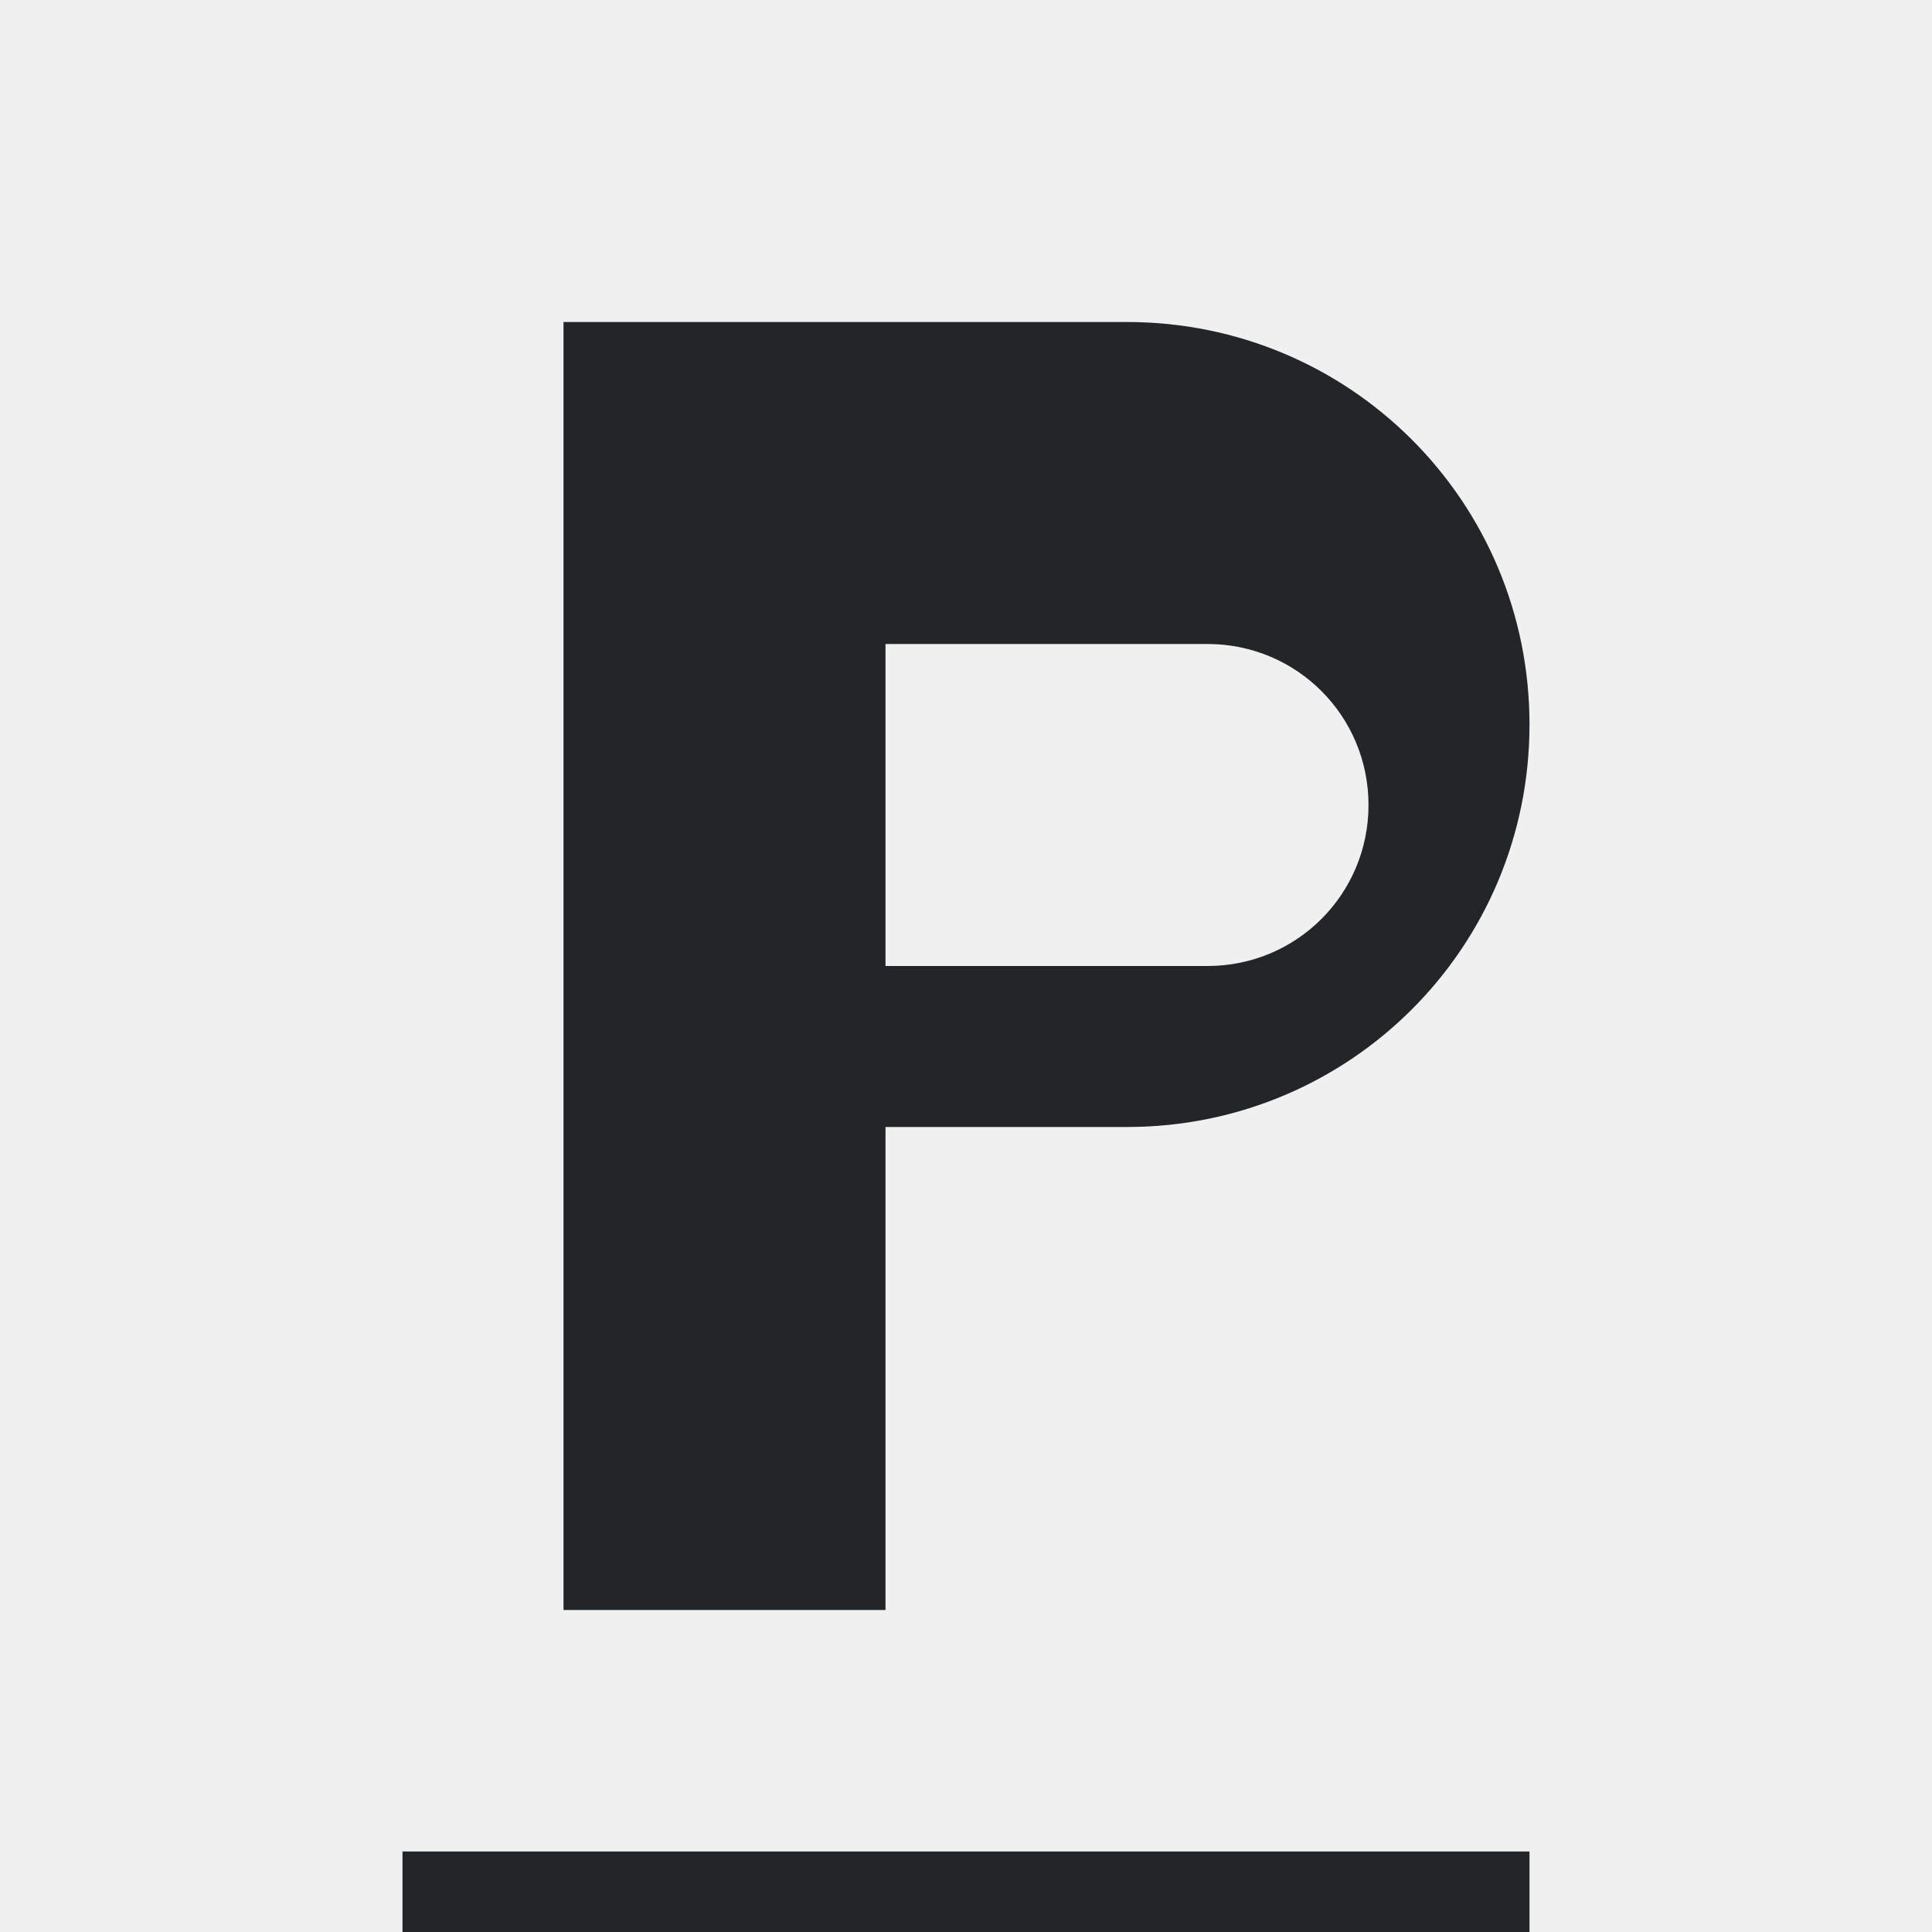
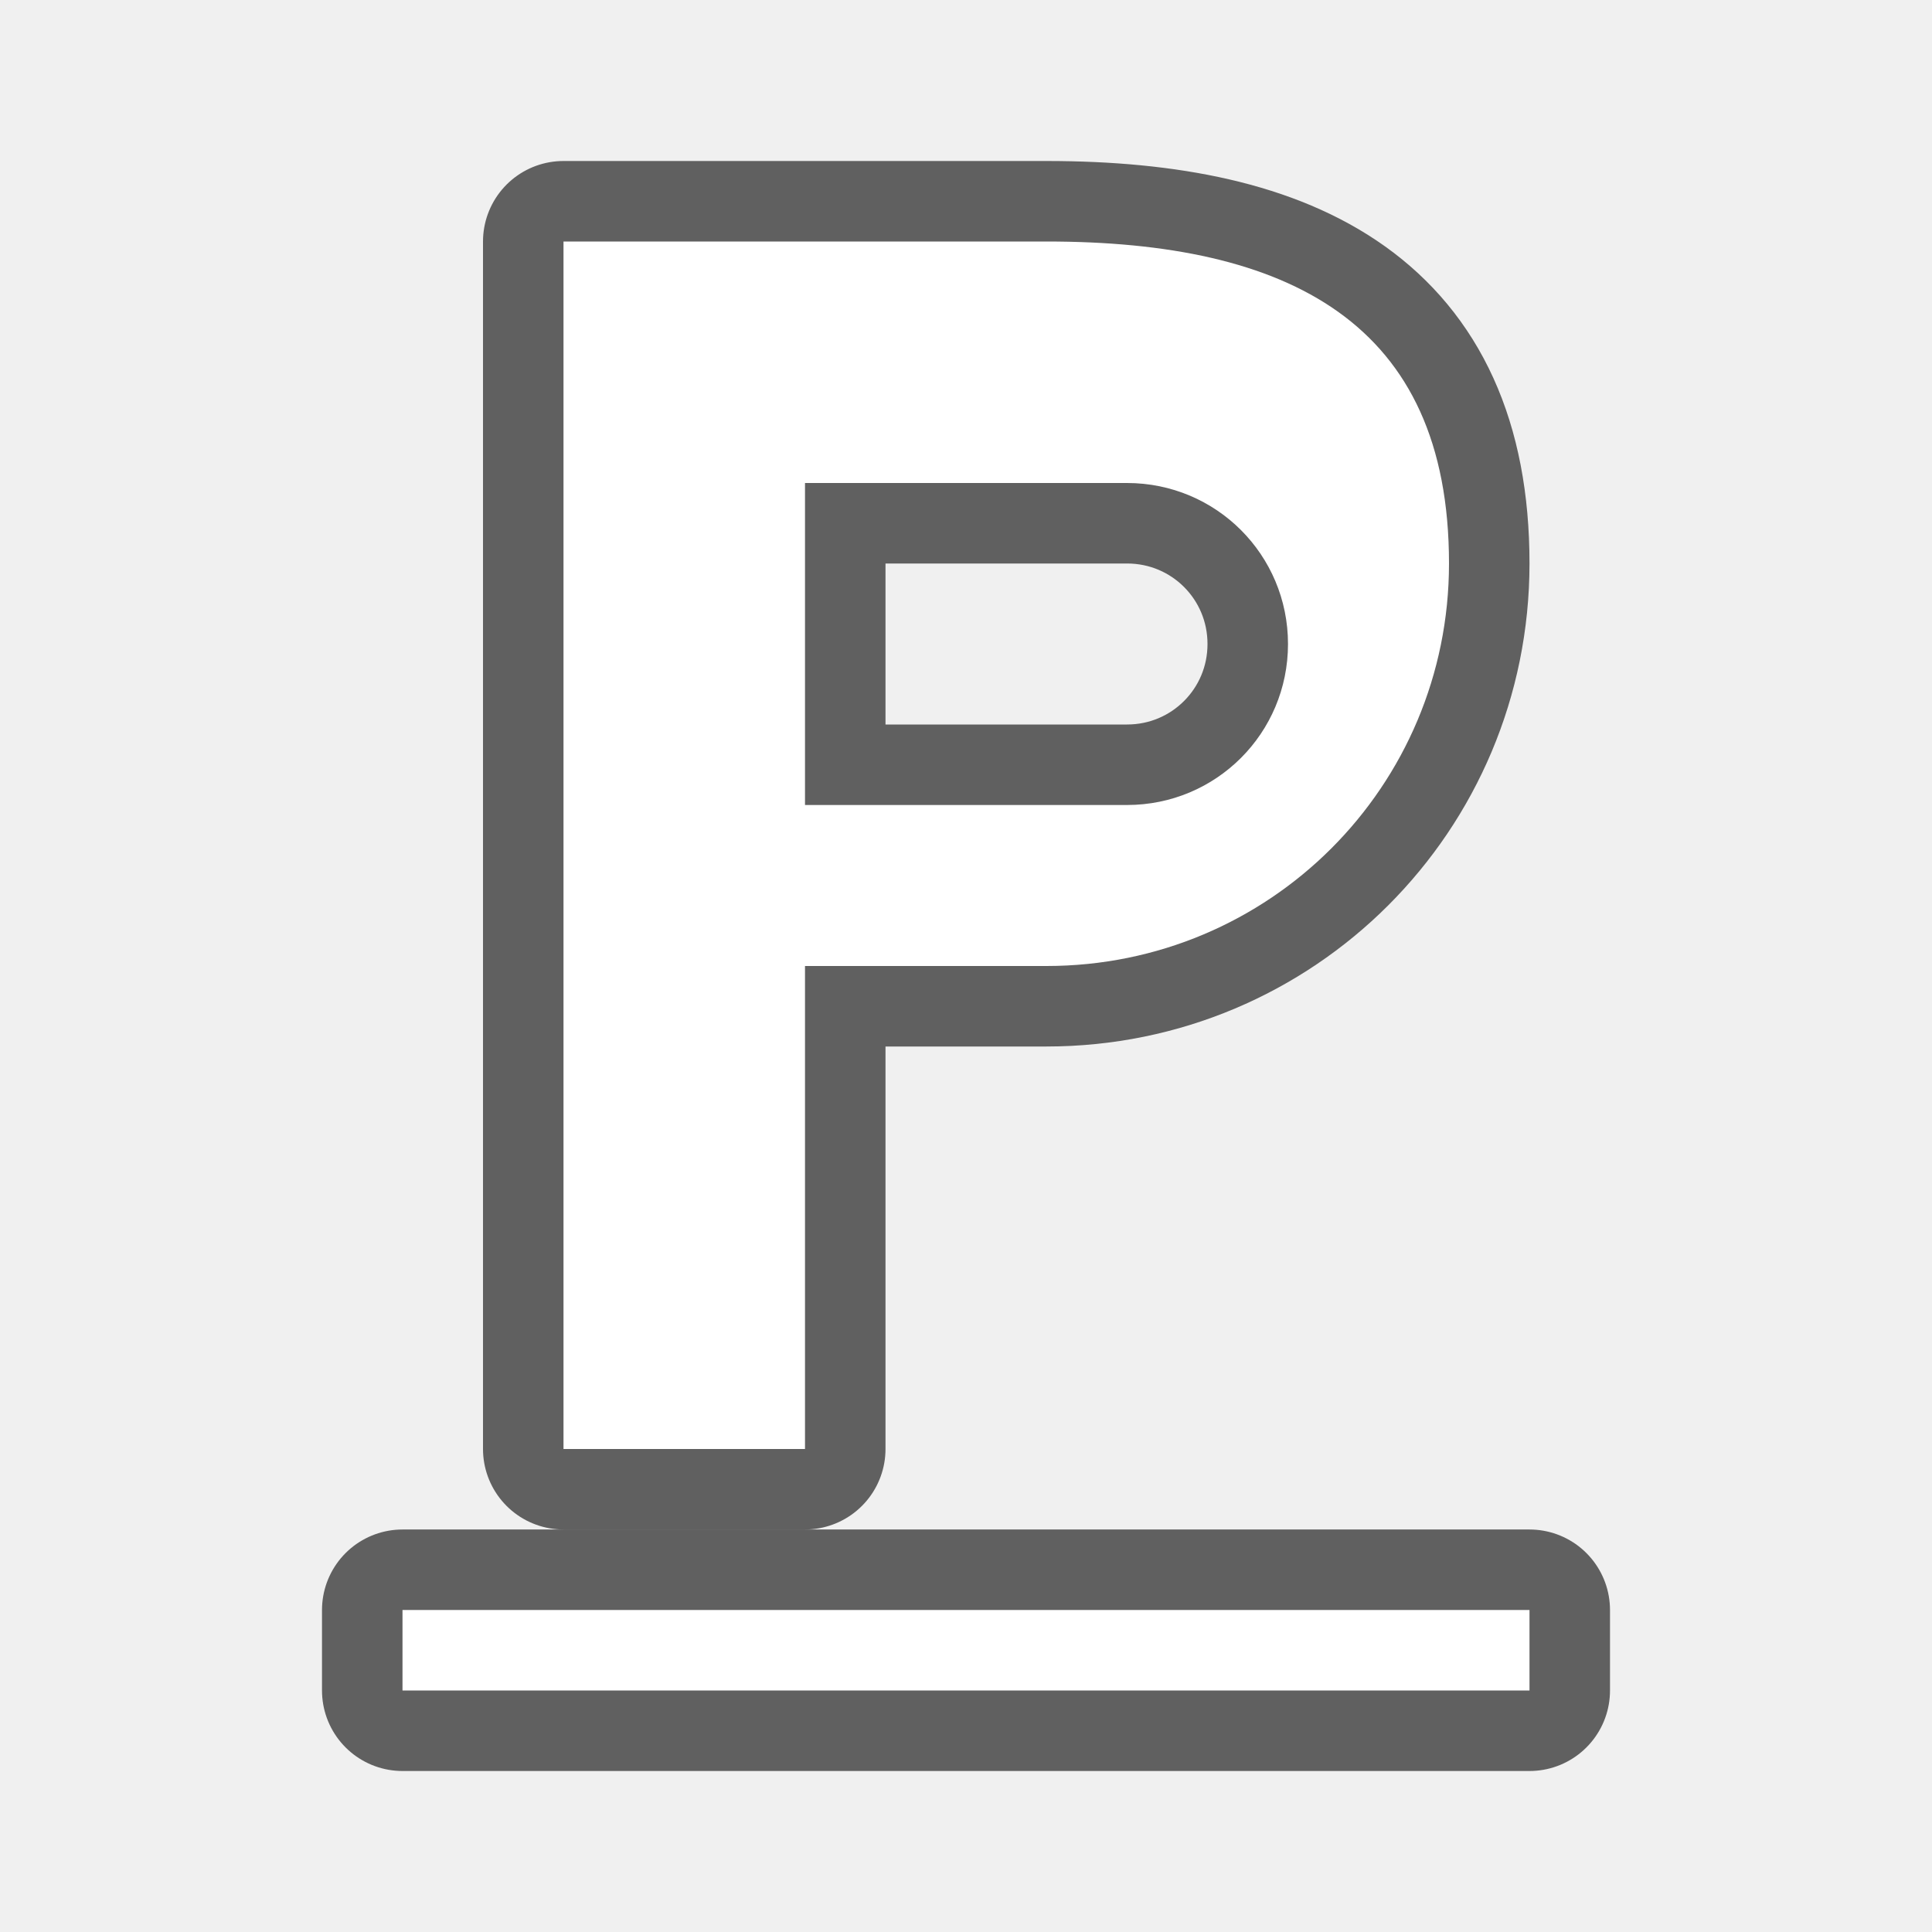
- <svg xmlns="http://www.w3.org/2000/svg" viewBox="0 0 24 24">
-   <path d="m7 4v16h4v-6h3c2.77 0 5-2.23 5-5s-2.23-5-5-5zm4 4h4c1.108 0 2 .892 2 2s-.892 2-2 2h-4zm-6 15v1h14v-1z" fill="#232629" />
+ <svg xmlns="http://www.w3.org/2000/svg" viewBox="0 0 24 24" version="1.1" id="svg4">
+   <defs id="defs8" />
+   <path style="opacity:0.6;fill:#000000;stroke:#000000;stroke-width:2;stroke-linejoin:round;stroke-miterlimit:4;stroke-dasharray:none" id="path830" d="m 7,3 v 15 h 3 v -6 h 3 c 2.77,0 5,-2.23 5,-5 0,-3 -2,-4 -5,-4 z m 3,3 h 4 c 1.108,0 2,0.892 2,2 0,1.108 -0.892,2 -2,2 h -4 z" />
+   <path style="opacity:0.6;fill:#000000;stroke:#000000;stroke-width:2;stroke-linejoin:round;stroke-miterlimit:4;stroke-dasharray:none" id="path828" d="m 5,20 v 1 h 14 v -1 z" />
+   <path d="m 7,3 v 15 h 3 v -6 h 3 c 2.77,0 5,-2.23 5,-5 0,-3 -2,-4 -5,-4 z m 3,3 h 4 c 1.108,0 2,0.892 2,2 0,1.108 -0.892,2 -2,2 h -4 z" id="path823" style="fill:#ffffff" />
+   <path d="m 5,20 v 1 h 14 v -1 z" id="path2" style="fill:#ffffff" />
</svg>
